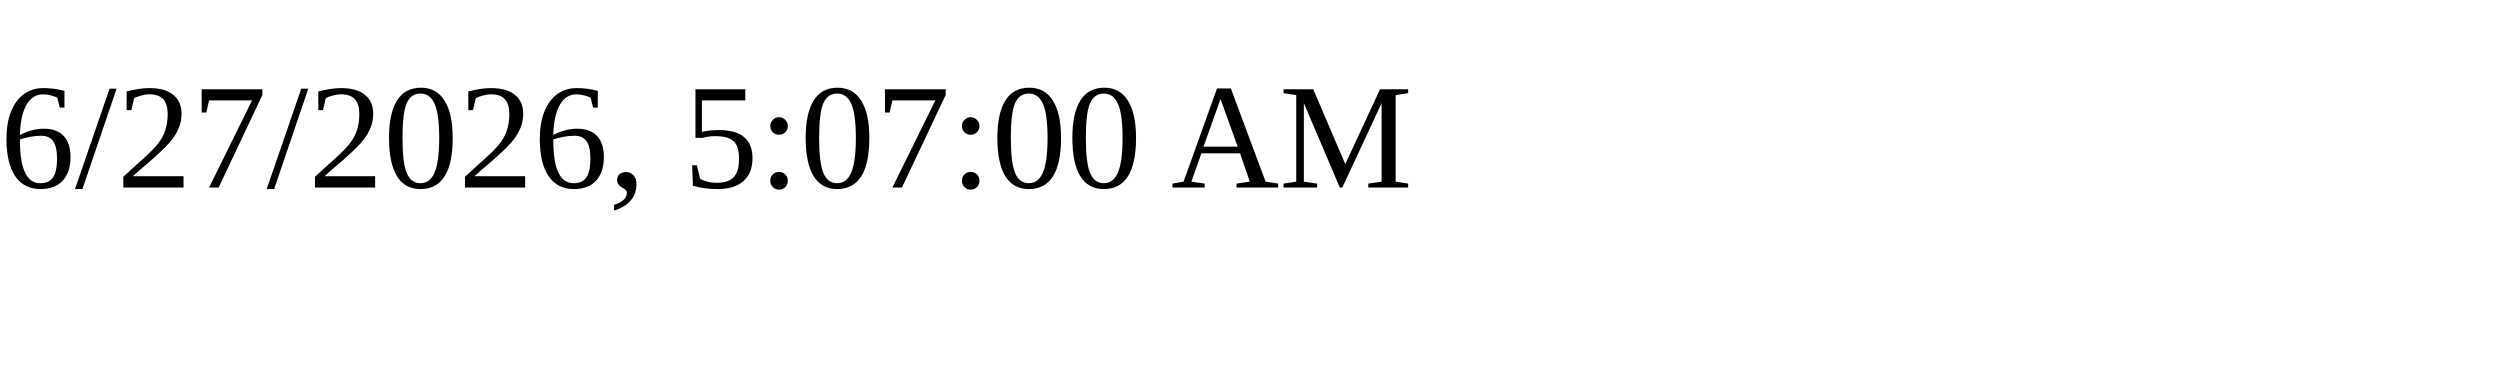
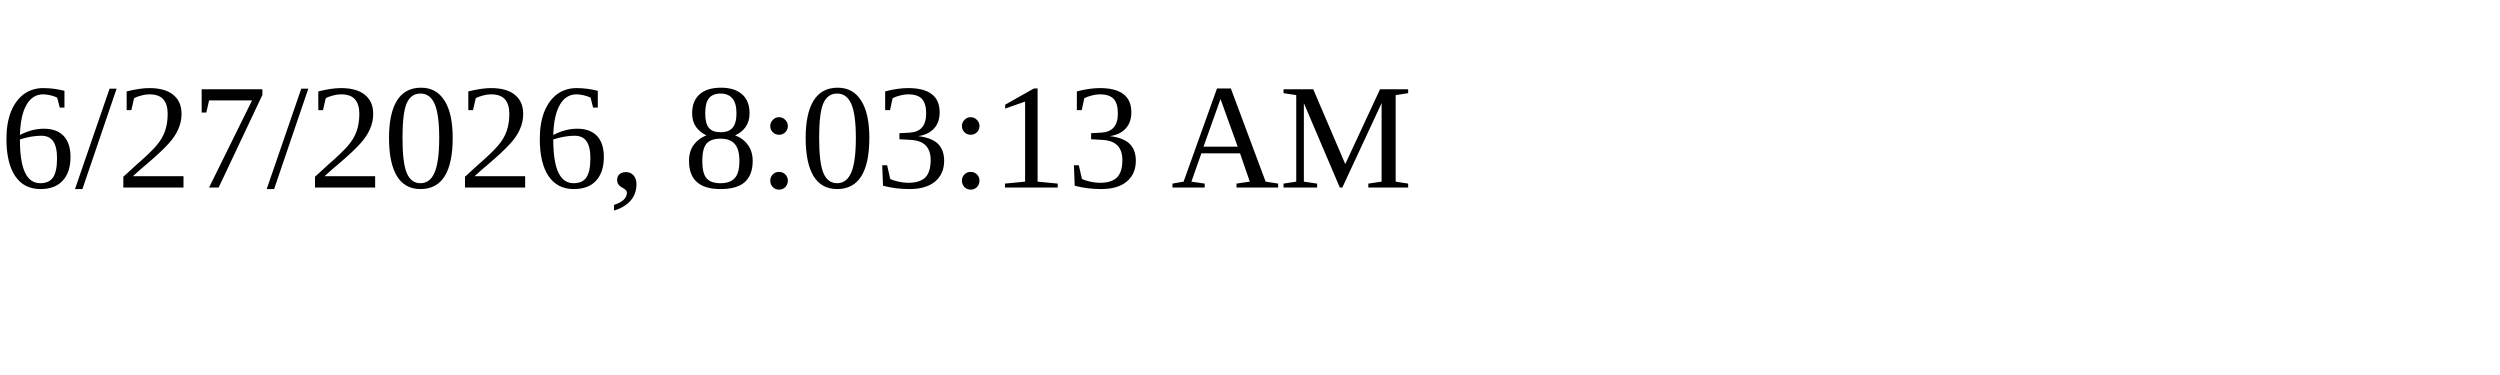
<svg xmlns="http://www.w3.org/2000/svg" height="30" width="200">
-   <text x="0" y="15">6/27/2026, 5:07:00 AM</text>
+   <text x="0" y="15">6/27/2026, 8:03:13 AM</text>
</svg>
